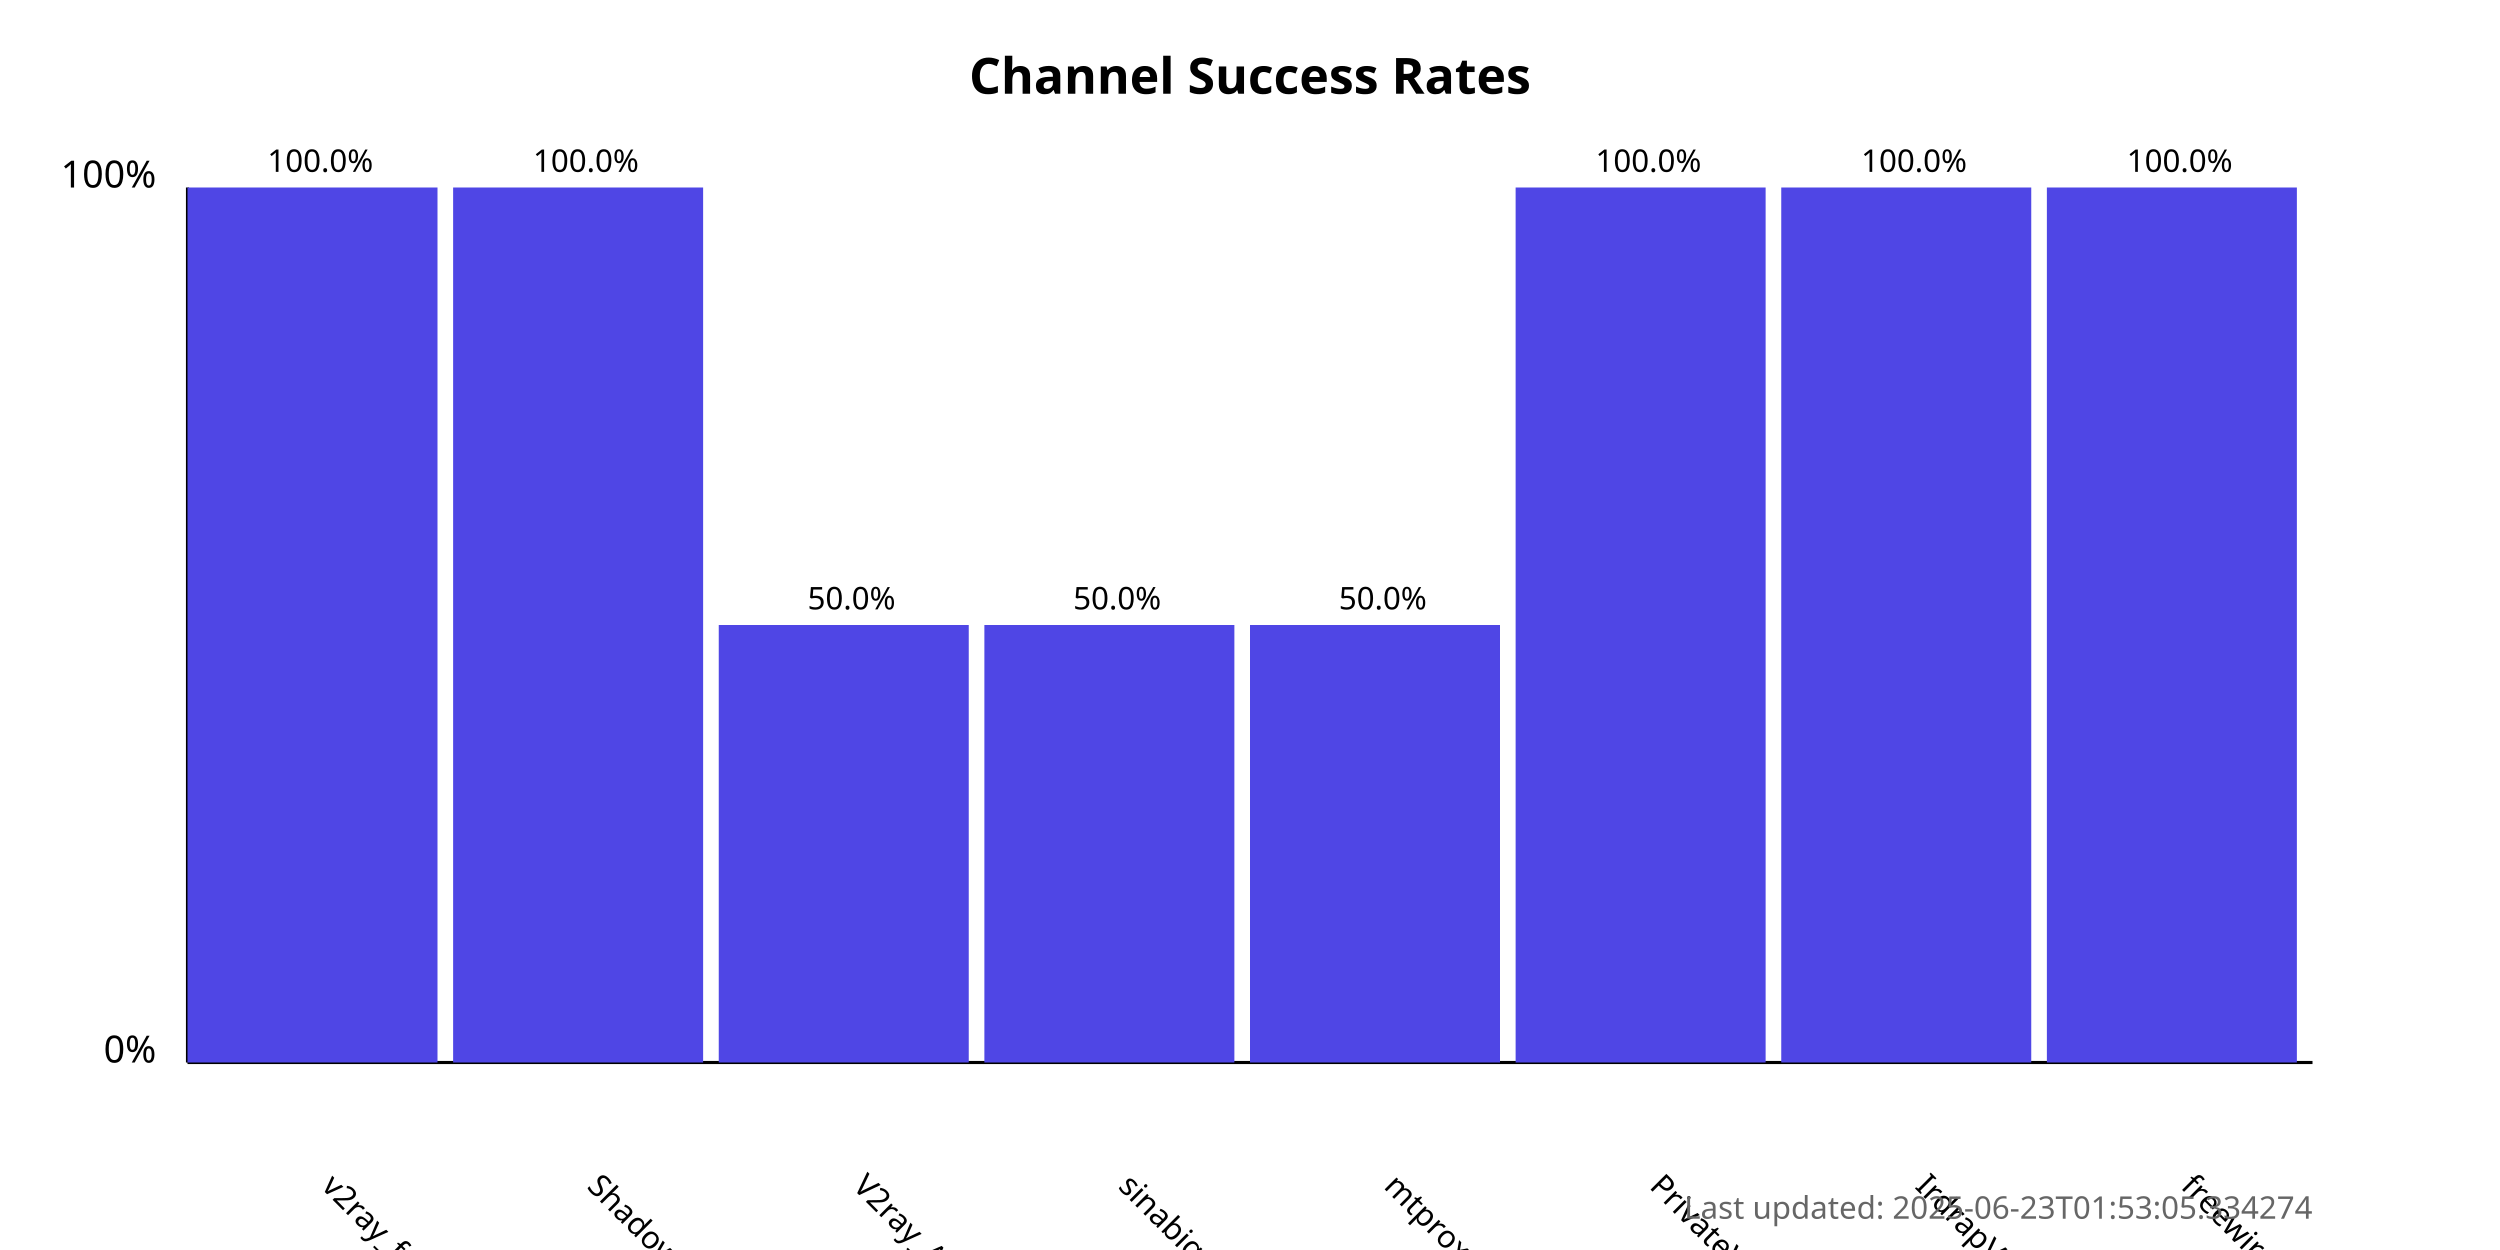
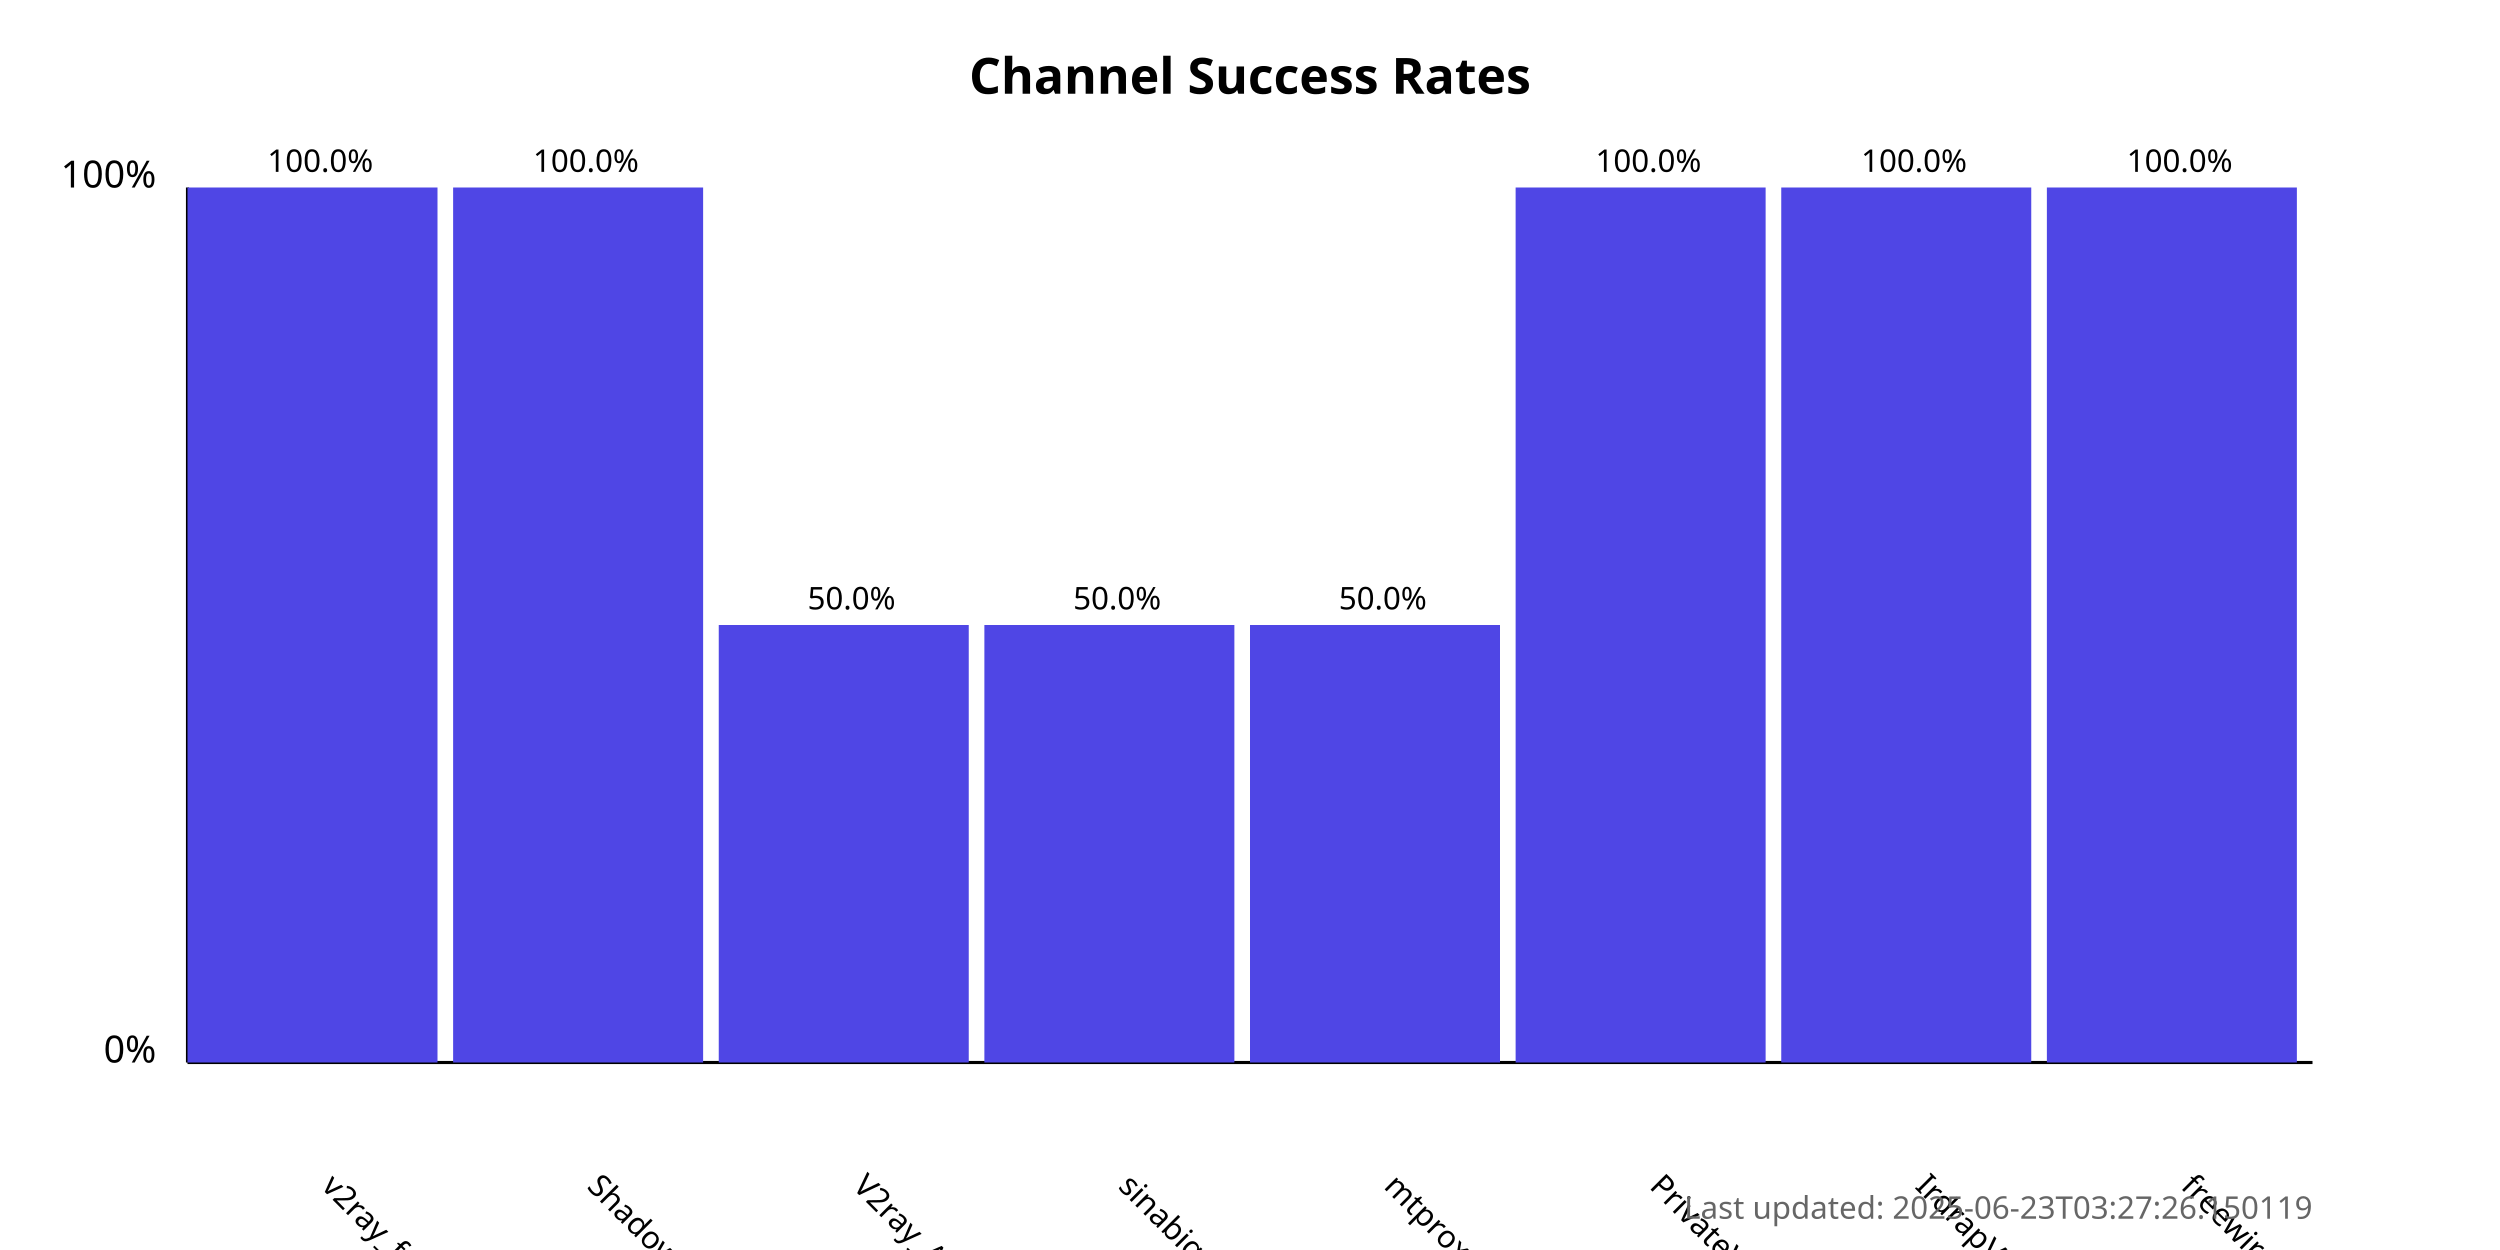
<svg xmlns="http://www.w3.org/2000/svg" width="800" height="400">
  <style>
            .chart-title { font: bold 16px sans-serif; }
            .axis-label { font: 12px sans-serif; }
            .tick-label { font: 10px sans-serif; }
            .bar { fill: #4f46e5; }
            .bar:hover { fill: #6366f1; }
            .timestamp { font: 10px sans-serif; fill: #666; }
        </style>
  <text x="400.0" y="30" text-anchor="middle" class="chart-title">
            Channel Success Rates
        </text>
  <line x1="60" y1="340" x2="60" y2="60" stroke="black" stroke-width="1" />
  <line x1="60" y1="340" x2="740" y2="340" stroke="black" stroke-width="1" />
  <text x="50" y="340" text-anchor="end" class="axis-label">0%</text>
  <text x="50" y="60" text-anchor="end" class="axis-label">100%</text>
  <g>
    <rect x="60" y="60.0" width="80.0" height="280.0" class="bar" />
    <text x="102.5" y="380" transform="rotate(45, 102.5, 380)" text-anchor="start" class="tick-label">
                v2ray_free_conf
            </text>
    <text x="102.5" y="55.0" text-anchor="middle" class="tick-label">
                100.0%
            </text>
  </g>
  <g>
    <rect x="145.0" y="60.0" width="80.0" height="280.0" class="bar" />
    <text x="187.5" y="380" transform="rotate(45, 187.5, 380)" text-anchor="start" class="tick-label">
                ShadowProxy66
            </text>
    <text x="187.5" y="55.0" text-anchor="middle" class="tick-label">
                100.0%
            </text>
  </g>
  <g>
    <rect x="230.0" y="200.0" width="80.0" height="140.0" class="bar" />
    <text x="272.5" y="380" transform="rotate(45, 272.5, 380)" text-anchor="start" class="tick-label">
                V2ray_Alpha
            </text>
    <text x="272.5" y="195.0" text-anchor="middle" class="tick-label">
                50.0%
            </text>
  </g>
  <g>
    <rect x="315.0" y="200.0" width="80.0" height="140.0" class="bar" />
    <text x="357.5" y="380" transform="rotate(45, 357.5, 380)" text-anchor="start" class="tick-label">
                sinabigo
            </text>
    <text x="357.5" y="195.0" text-anchor="middle" class="tick-label">
                50.0%
            </text>
  </g>
  <g>
    <rect x="400.0" y="200.0" width="80.0" height="140.0" class="bar" />
    <text x="442.5" y="380" transform="rotate(45, 442.5, 380)" text-anchor="start" class="tick-label">
                mtproxy_lists
            </text>
    <text x="442.5" y="195.0" text-anchor="middle" class="tick-label">
                50.0%
            </text>
  </g>
  <g>
    <rect x="485.0" y="60.0" width="80.0" height="280.0" class="bar" />
    <text x="527.5" y="380" transform="rotate(45, 527.5, 380)" text-anchor="start" class="tick-label">
                PrivateVPNs
            </text>
    <text x="527.5" y="55.0" text-anchor="middle" class="tick-label">
                100.0%
            </text>
  </g>
  <g>
    <rect x="570.0" y="60.0" width="80.0" height="280.0" class="bar" />
    <text x="612.5" y="380" transform="rotate(45, 612.5, 380)" text-anchor="start" class="tick-label">
                IrdrapVPNnews
            </text>
    <text x="612.5" y="55.0" text-anchor="middle" class="tick-label">
                100.0%
            </text>
  </g>
  <g>
    <rect x="655.0" y="60.0" width="80.0" height="280.0" class="bar" />
    <text x="697.5" y="380" transform="rotate(45, 697.5, 380)" text-anchor="start" class="tick-label">
                freewireguard
            </text>
    <text x="697.5" y="55.0" text-anchor="middle" class="tick-label">
                100.0%
            </text>
  </g>
  <text x="740" y="390" text-anchor="end" class="timestamp">
-             Last updated: 2025-06-23T01:53:05.334274
+             Last updated: 2025-06-23T03:27:26.150119
        </text>
</svg>
